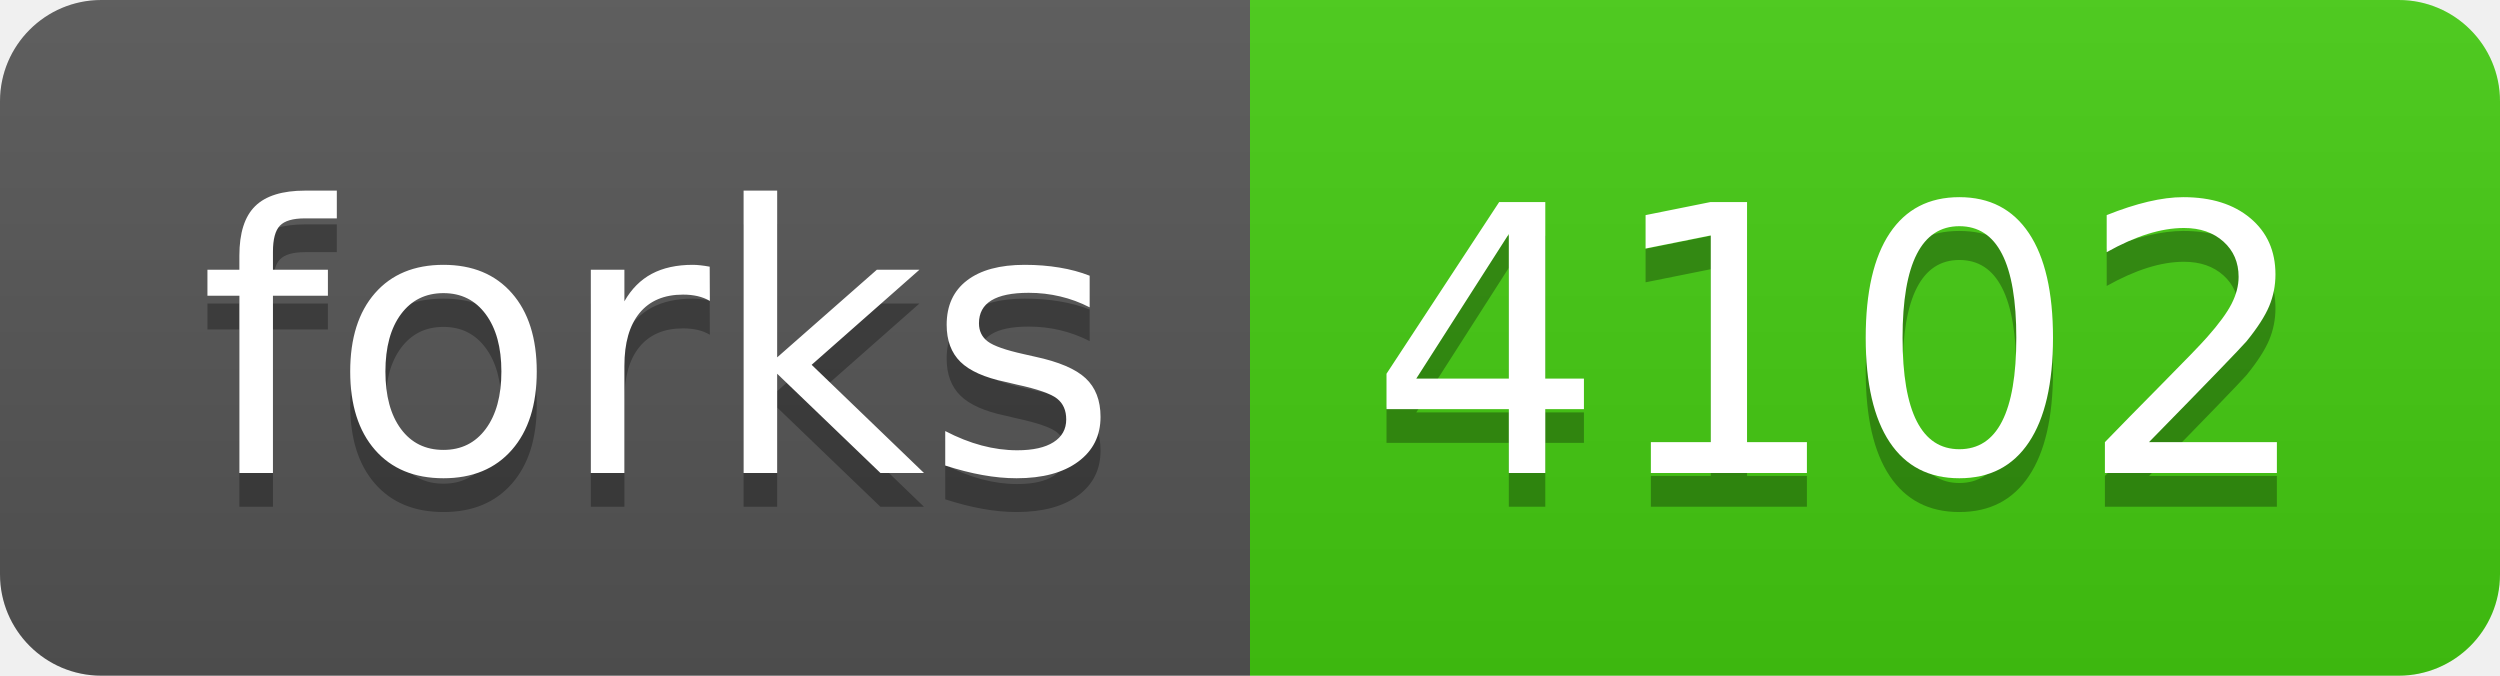
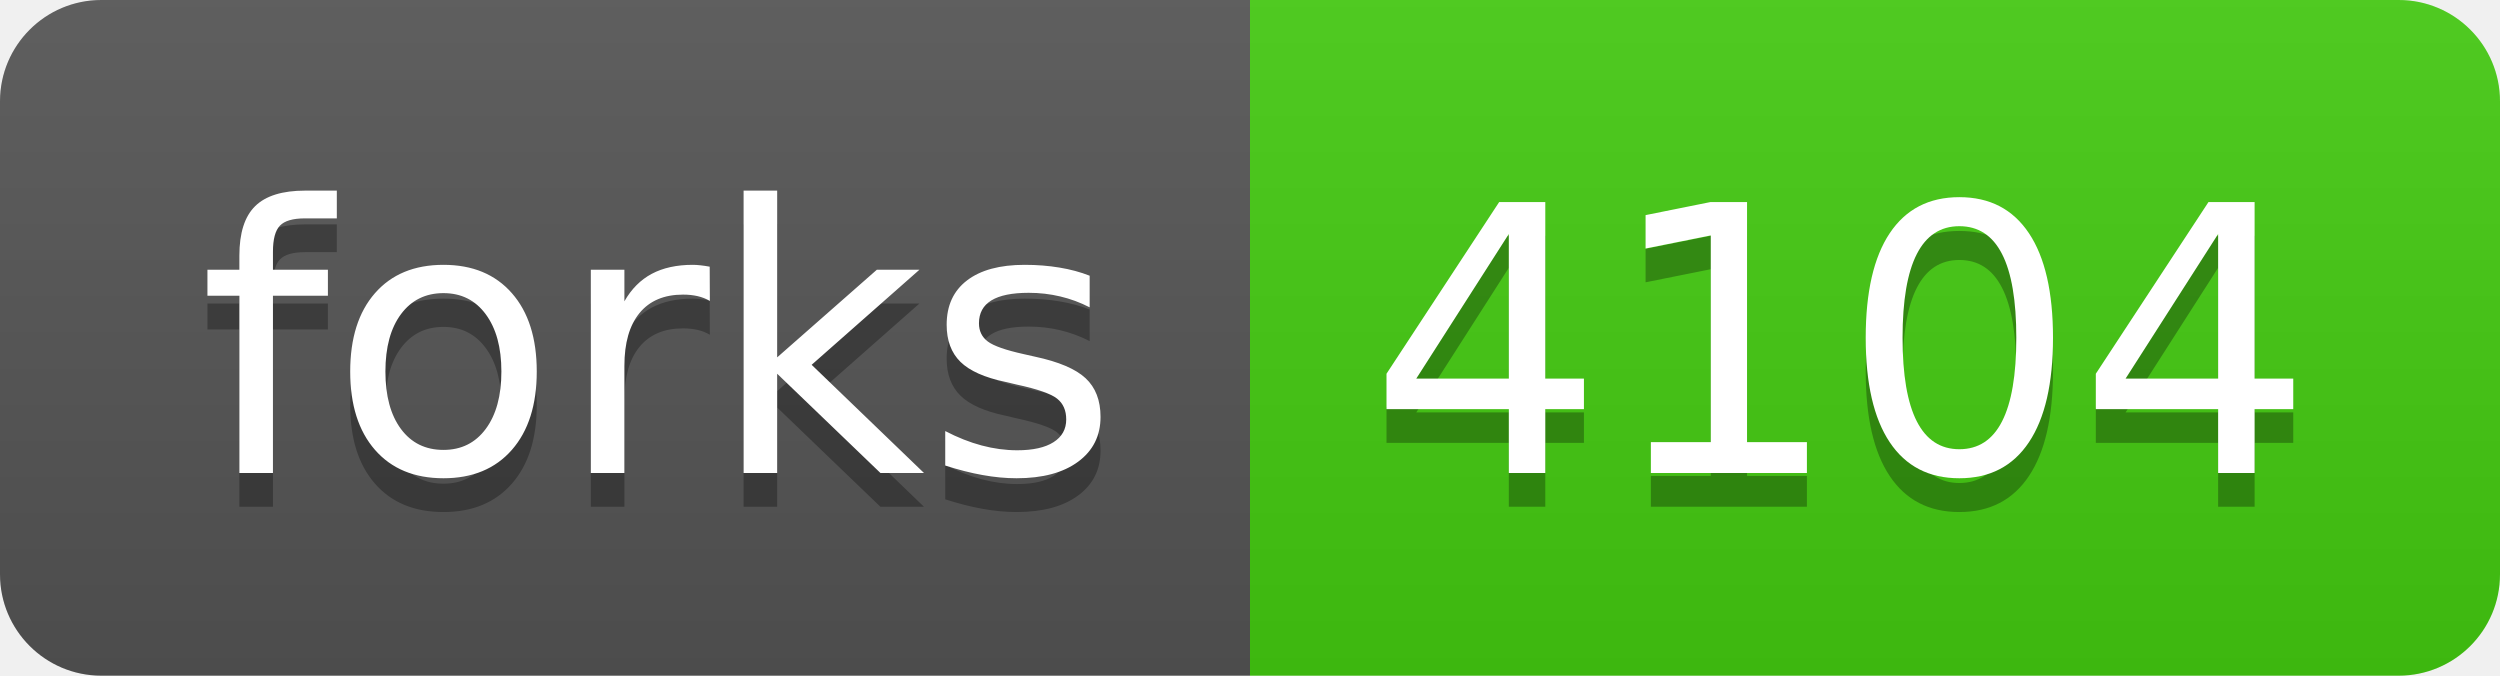
- <svg xmlns="http://www.w3.org/2000/svg" width="74" height="20" role="img" aria-label="forks: 4102">
+ <svg xmlns="http://www.w3.org/2000/svg" width="74" height="20" role="img" aria-label="forks: 4104">
  <linearGradient id="s" x2="0" y2="100%">
    <stop offset="0" stop-color="#bbb" stop-opacity=".1" />
    <stop offset="1" stop-opacity=".1" />
  </linearGradient>
  <clipPath id="r">
    <rect width="74" height="20" rx="3" fill="#fff" />
  </clipPath>
  <g clip-path="url(#r)">
    <rect width="37" height="20" fill="#555" />
    <rect x="37" width="37" height="20" fill="#4c1" />
    <rect width="74" height="20" fill="url(#s)" />
  </g>
  <g fill="#fff" text-anchor="middle" font-family="Verdana,Geneva,DejaVu Sans,sans-serif" text-rendering="geometricPrecision" font-size="110">
    <text aria-hidden="true" x="195" y="150" fill="#010101" fill-opacity=".3" transform="scale(.1)" textLength="270">forks</text>
    <text x="195" y="140" transform="scale(.1)" fill="#fff" textLength="270">forks</text>
-     <text aria-hidden="true" x="545" y="150" fill="#010101" fill-opacity=".3" transform="scale(.1)" textLength="270">4102</text>
-     <text x="545" y="140" transform="scale(.1)" fill="#fff" textLength="270">4102</text>
+     <text aria-hidden="true" x="545" y="150" fill="#010101" fill-opacity=".3" transform="scale(.1)" textLength="270">4104</text>
+     <text x="545" y="140" transform="scale(.1)" fill="#fff" textLength="270">4104</text>
  </g>
</svg>
